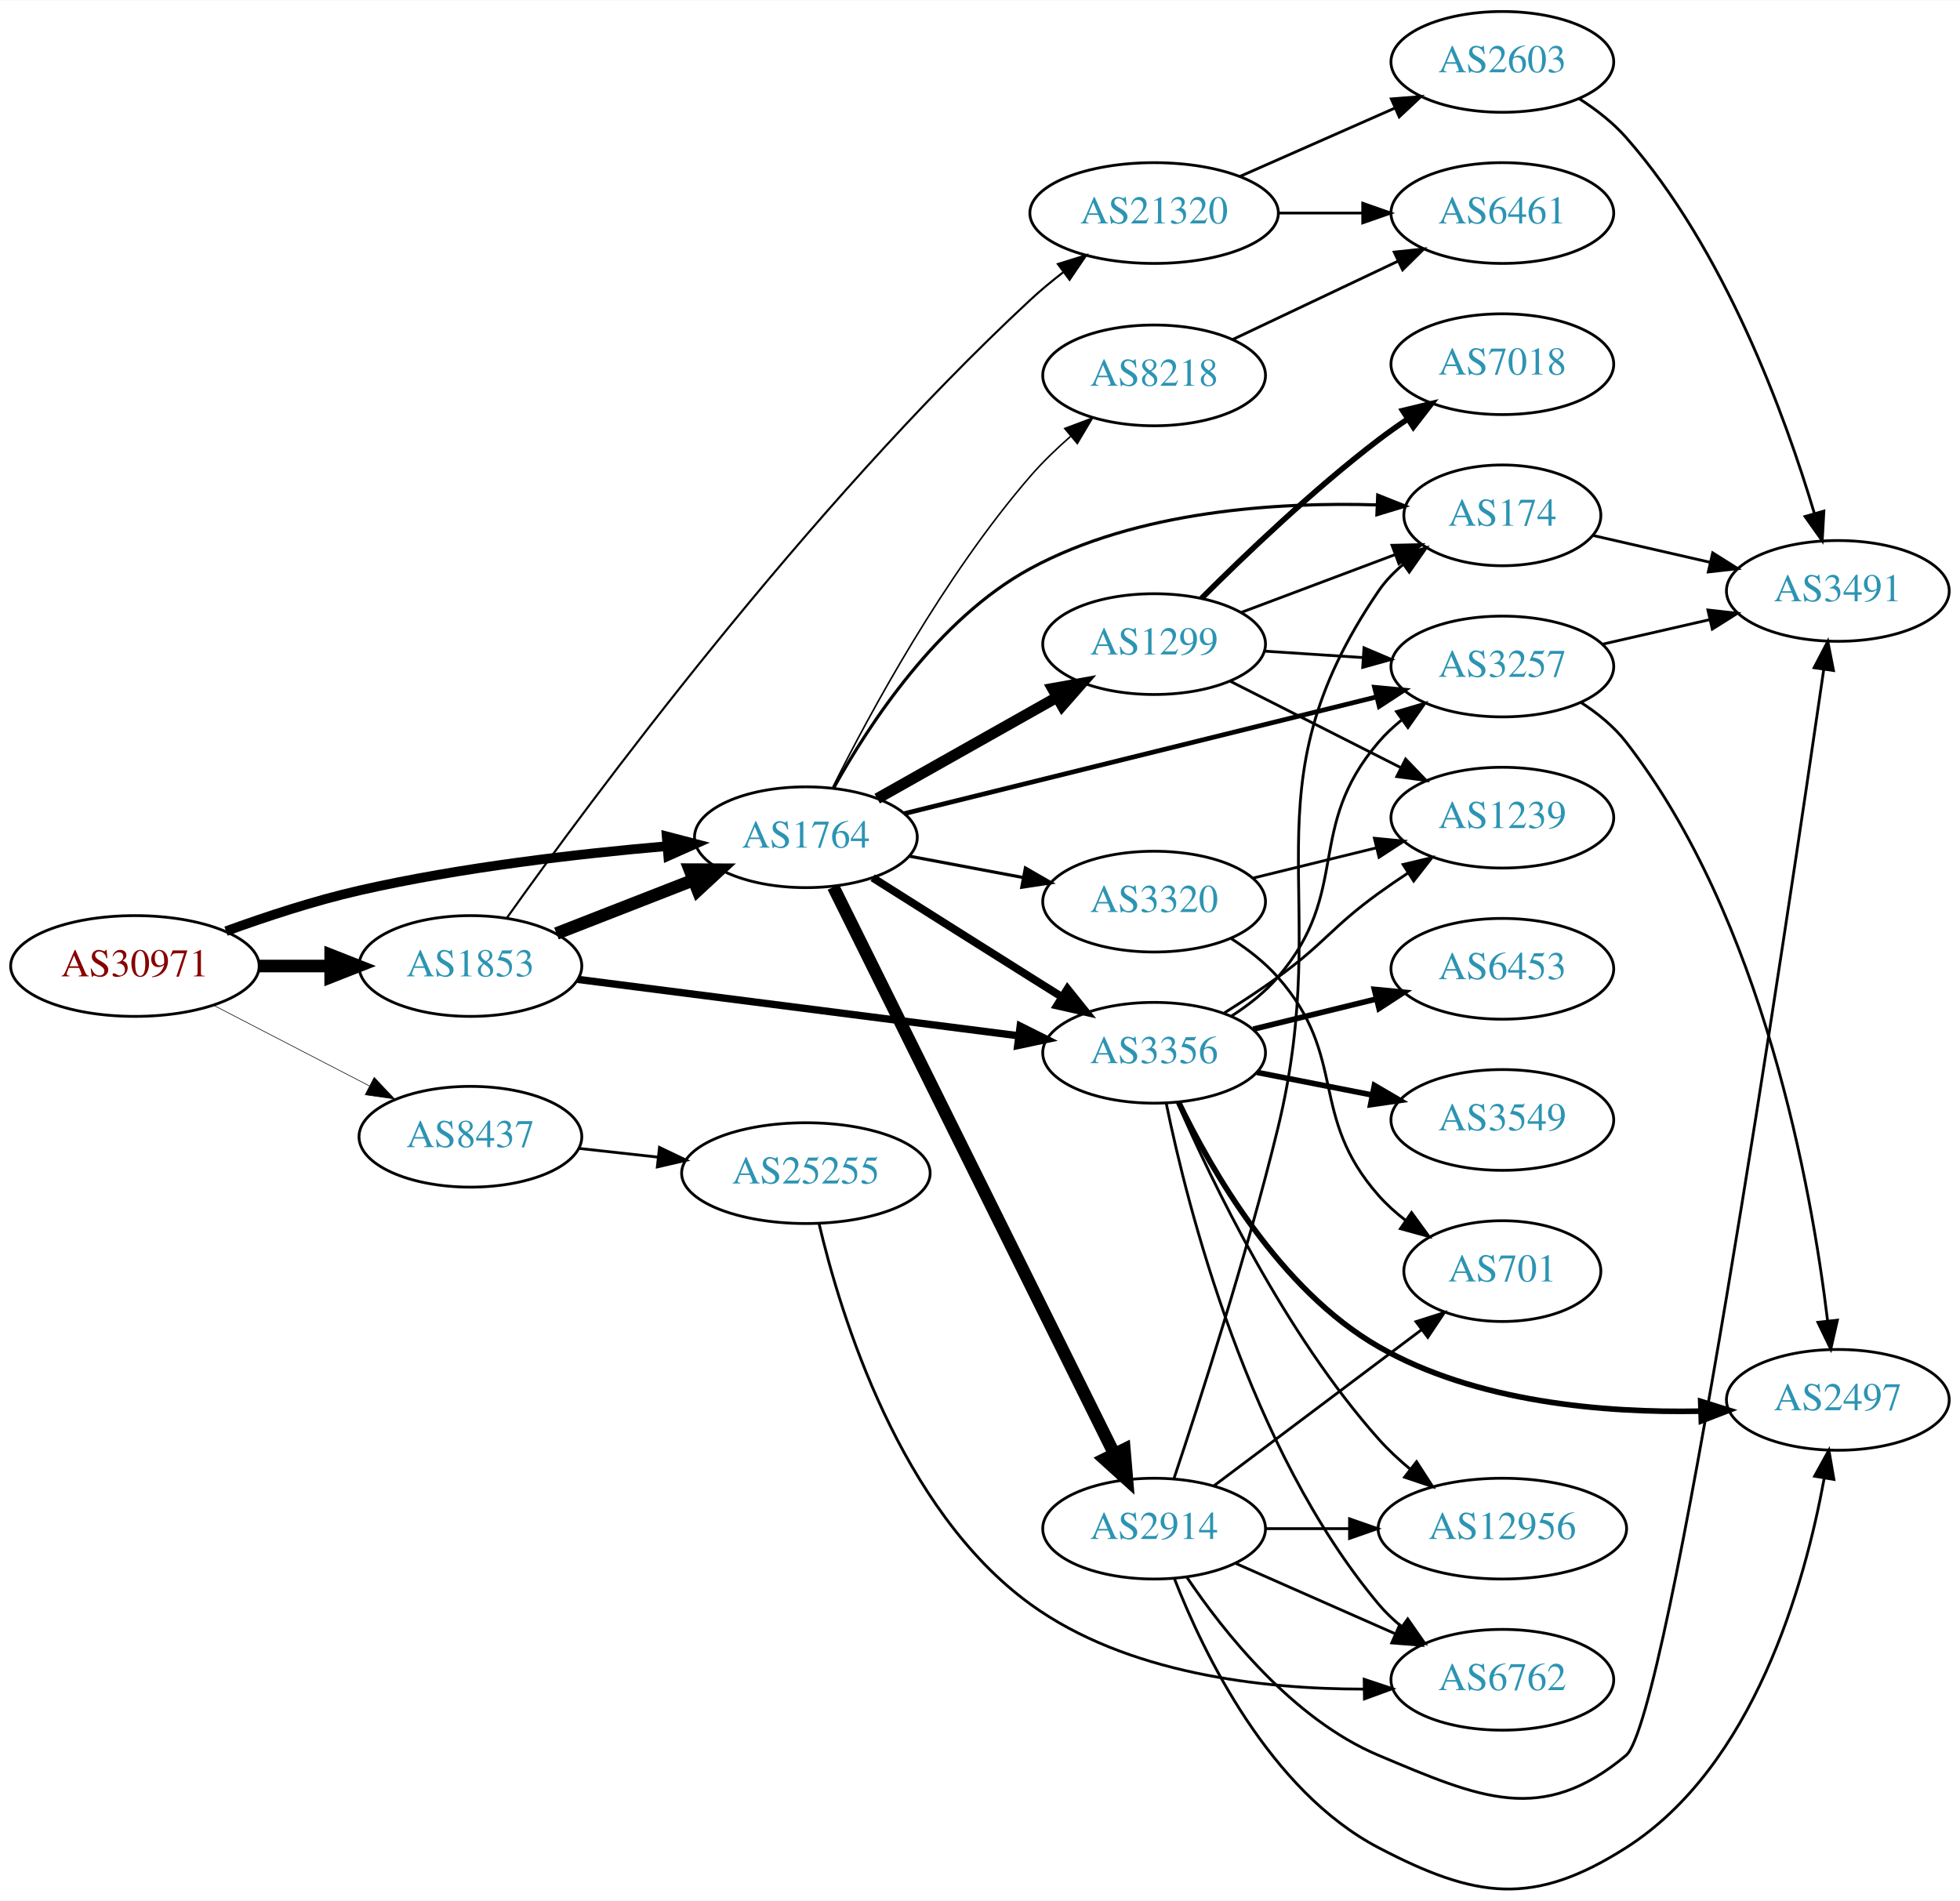
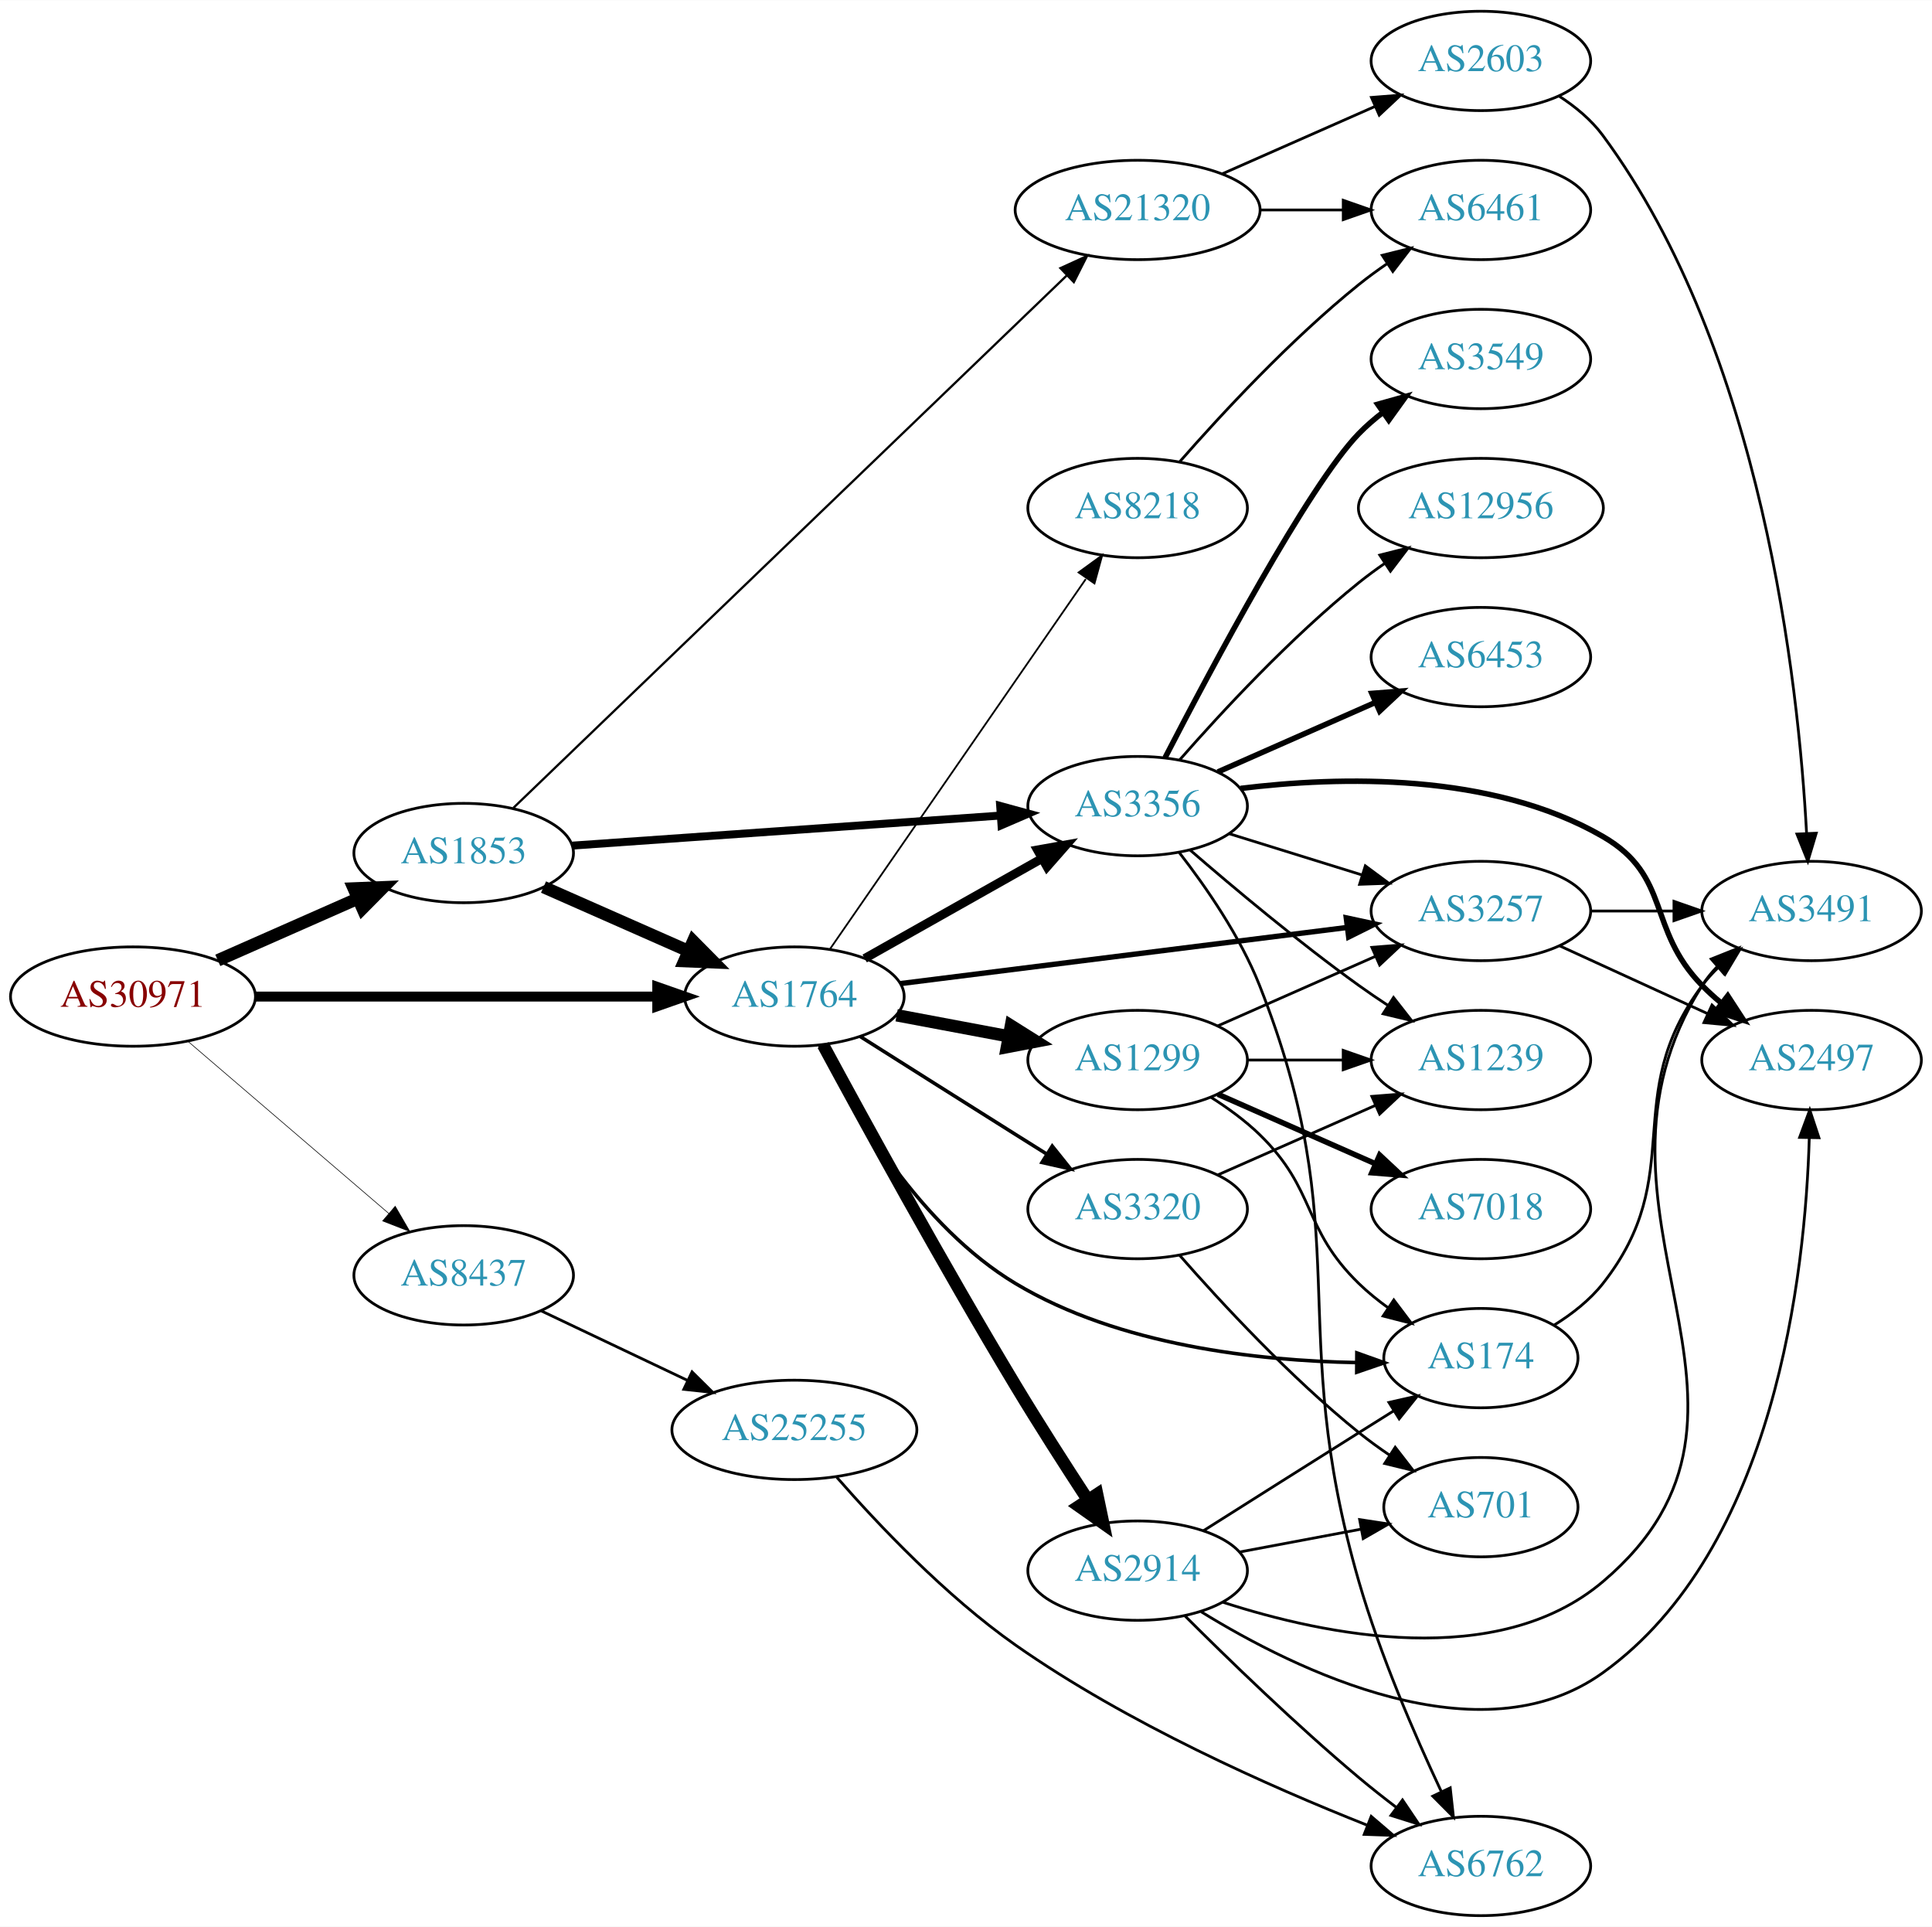
- <svg xmlns="http://www.w3.org/2000/svg" xmlns:xlink="http://www.w3.org/1999/xlink" width="700pt" height="679pt" viewBox="0.00 0.00 700.15 678.92">
-   <g id="graph0" class="graph" transform="scale(1 1) rotate(0) translate(4 674.922)">
-     <polygon fill="white" stroke="none" points="-4,4 -4,-674.922 696.155,-674.922 696.155,4 -4,4" />
+ <svg xmlns="http://www.w3.org/2000/svg" xmlns:xlink="http://www.w3.org/1999/xlink" width="700pt" height="698pt" viewBox="0.00 0.00 700.15 698.00">
+   <g id="graph0" class="graph" transform="scale(1 1) rotate(0) translate(4 694)">
+     <polygon fill="white" stroke="none" points="-4,4 -4,-694 696.155,-694 696.155,4 -4,4" />
    <g id="node1" class="node">
      <g id="a_node1">
        <a xlink:href="/asn/30971" xlink:title="AS30971 ~ Jakob-Haringer-Strasse 8 [AT]">
-           <ellipse fill="#ffffff" stroke="black" cx="44.196" cy="-329.922" rx="44.393" ry="18" />
-           <text text-anchor="middle" x="44.196" y="-326.222" font-family="Times,serif" font-size="14.00" fill="#880000">AS30971</text>
+           <ellipse fill="#ffffff" stroke="black" cx="44.196" cy="-333" rx="44.393" ry="18" />
+           <text text-anchor="middle" x="44.196" y="-329.3" font-family="Times,serif" font-size="14.00" fill="#880000">AS30971</text>
        </a>
      </g>
    </g>
    <g id="node2" class="node">
      <g id="a_node2">
        <a xlink:href="/asn/1764" xlink:title="AS1764 ~ NEXTLAYER-AS [AT]">
-           <ellipse fill="#ffffff" stroke="black" cx="283.881" cy="-375.922" rx="39.794" ry="18" />
-           <text text-anchor="middle" x="283.881" y="-372.222" font-family="Times,serif" font-size="14.00" fill="#2c94b3">AS1764</text>
+           <ellipse fill="#ffffff" stroke="black" cx="283.881" cy="-333" rx="39.794" ry="18" />
+           <text text-anchor="middle" x="283.881" y="-329.3" font-family="Times,serif" font-size="14.00" fill="#2c94b3">AS1764</text>
        </a>
      </g>
    </g>
    <g id="edge1" class="edge">
-       <path fill="none" stroke="black" stroke-width="3.429" d="M76.741,-342.372C91.081,-347.589 108.387,-353.277 124.392,-356.922 160.685,-365.188 202.523,-370.011 234.097,-372.728" />
-       <polygon fill="black" stroke="black" stroke-width="3.429" points="234.136,-376.243 244.389,-373.57 234.707,-369.266 234.136,-376.243" />
+       <path fill="none" stroke="black" stroke-width="3.6" d="M88.515,-333C129.583,-333 191.197,-333 234.004,-333" />
+       <polygon fill="black" stroke="black" stroke-width="3.6" points="234.187,-336.5 244.187,-333 234.187,-329.5 234.187,-336.5" />
    </g>
    <g id="node3" class="node">
      <g id="a_node3">
        <a xlink:href="/asn/1853" xlink:title="AS1853 ~ ACOnet Backbone [AT]">
-           <ellipse fill="#ffffff" stroke="black" cx="164.039" cy="-329.922" rx="39.794" ry="18" />
-           <text text-anchor="middle" x="164.039" y="-326.222" font-family="Times,serif" font-size="14.00" fill="#2c94b3">AS1853</text>
+           <ellipse fill="#ffffff" stroke="black" cx="164.039" cy="-385" rx="39.794" ry="18" />
+           <text text-anchor="middle" x="164.039" y="-381.3" font-family="Times,serif" font-size="14.00" fill="#2c94b3">AS1853</text>
        </a>
      </g>
    </g>
    <g id="edge2" class="edge">
-       <path fill="none" stroke="black" stroke-width="4.5" d="M88.407,-329.922C96.72,-329.922 105.482,-329.922 113.965,-329.922" />
-       <polygon fill="black" stroke="black" stroke-width="4.5" points="114.123,-333.86 124.123,-329.922 114.123,-325.985 114.123,-333.86" />
+       <path fill="none" stroke="black" stroke-width="4.5" d="M74.933,-346.122C90.322,-352.913 109.265,-361.271 125.637,-368.496" />
+       <polygon fill="black" stroke="black" stroke-width="4.5" points="124.196,-372.164 134.934,-372.598 127.375,-364.959 124.196,-372.164" />
    </g>
    <g id="node4" class="node">
      <g id="a_node4">
        <a xlink:href="/asn/8437" xlink:title="AS8437 ~ Hutchison Drei Austria GmbH [AT]">
-           <ellipse fill="#ffffff" stroke="black" cx="164.039" cy="-268.922" rx="39.794" ry="18" />
-           <text text-anchor="middle" x="164.039" y="-265.222" font-family="Times,serif" font-size="14.00" fill="#2c94b3">AS8437</text>
+           <ellipse fill="#ffffff" stroke="black" cx="164.039" cy="-232" rx="39.794" ry="18" />
+           <text text-anchor="middle" x="164.039" y="-228.3" font-family="Times,serif" font-size="14.00" fill="#2c94b3">AS8437</text>
        </a>
      </g>
    </g>
    <g id="edge3" class="edge">
-       <path fill="none" stroke="black" stroke-width="0.214" d="M72.231,-315.928C88.781,-307.361 110.133,-296.308 127.974,-287.073" />
-       <polygon fill="black" stroke="black" stroke-width="0.214" points="129.667,-290.138 136.939,-282.432 126.45,-283.921 129.667,-290.138" />
+       <path fill="none" stroke="black" stroke-width="0.225" d="M64.129,-316.773C83.831,-299.887 114.826,-273.322 136.864,-254.434" />
+       <polygon fill="black" stroke="black" stroke-width="0.225" points="139.226,-257.019 144.541,-247.854 134.67,-251.704 139.226,-257.019" />
    </g>
    <g id="node5" class="node">
      <g id="a_node5">
        <a xlink:href="/asn/2914" xlink:title="AS2914 ~ NTT America, Inc. [US]">
-           <ellipse fill="#ffffff" stroke="black" cx="408.273" cy="-128.922" rx="39.794" ry="18" />
-           <text text-anchor="middle" x="408.273" y="-125.222" font-family="Times,serif" font-size="14.00" fill="#2c94b3">AS2914</text>
+           <ellipse fill="#ffffff" stroke="black" cx="408.273" cy="-125" rx="39.794" ry="18" />
+           <text text-anchor="middle" x="408.273" y="-121.3" font-family="Times,serif" font-size="14.00" fill="#2c94b3">AS2914</text>
        </a>
      </g>
    </g>
    <g id="edge4" class="edge">
-       <path fill="none" stroke="black" stroke-width="4.5" d="M293.683,-358.159C314.898,-315.345 368.953,-206.257 394.071,-155.565" />
-       <polygon fill="black" stroke="black" stroke-width="4.5" points="397.639,-157.234 398.551,-146.525 390.583,-153.737 397.639,-157.234" />
+       <path fill="none" stroke="black" stroke-width="4.5" d="M294.298,-315.438C308.805,-288.57 337.709,-235.77 364.077,-192 372.41,-178.168 382.121,-163.026 390.222,-150.642" />
+       <polygon fill="black" stroke="black" stroke-width="4.5" points="393.588,-152.689 395.793,-142.17 387.009,-148.362 393.588,-152.689" />
    </g>
    <g id="node6" class="node">
      <g id="a_node6">
-         <a xlink:href="/asn/3356" xlink:title="AS3356 ~ Level 3 Parent, LLC [US]">
-           <ellipse fill="#ffffff" stroke="black" cx="408.273" cy="-298.922" rx="39.794" ry="18" />
-           <text text-anchor="middle" x="408.273" y="-295.222" font-family="Times,serif" font-size="14.00" fill="#2c94b3">AS3356</text>
+         <a xlink:href="/asn/174" xlink:title="AS174 ~ Cogent Communications [US]">
+           <ellipse fill="#ffffff" stroke="black" cx="532.666" cy="-202" rx="35.194" ry="18" />
+           <text text-anchor="middle" x="532.666" y="-198.3" font-family="Times,serif" font-size="14.00" fill="#2c94b3">AS174</text>
        </a>
      </g>
    </g>
    <g id="edge5" class="edge">
-       <path fill="none" stroke="black" stroke-width="2.812" d="M307.737,-361.454C323.547,-351.456 345.076,-337.859 364.077,-325.922 367.7,-323.647 371.496,-321.267 375.27,-318.904" />
-       <polygon fill="black" stroke="black" stroke-width="2.812" points="377.325,-321.747 383.947,-313.476 373.613,-315.812 377.325,-321.747" />
+       <path fill="none" stroke="black" stroke-width="1.286" d="M293.008,-315.3C304.952,-291.46 329.621,-249.648 364.077,-229 401.58,-206.527 451.898,-201.033 487.584,-200.387" />
+       <polygon fill="black" stroke="black" stroke-width="1.286" points="487.719,-203.886 497.697,-200.325 487.676,-196.886 487.719,-203.886" />
    </g>
    <g id="node7" class="node">
      <g id="a_node7">
-         <a xlink:href="/asn/174" xlink:title="AS174 ~ Cogent Communications [US]">
-           <ellipse fill="#ffffff" stroke="black" cx="532.666" cy="-490.922" rx="35.194" ry="18" />
-           <text text-anchor="middle" x="532.666" y="-487.222" font-family="Times,serif" font-size="14.00" fill="#2c94b3">AS174</text>
+         <a xlink:href="/asn/1299" xlink:title="AS1299 ~ Telia Carrier [EU]">
+           <ellipse fill="#ffffff" stroke="black" cx="408.273" cy="-310" rx="39.794" ry="18" />
+           <text text-anchor="middle" x="408.273" y="-306.3" font-family="Times,serif" font-size="14.00" fill="#2c94b3">AS1299</text>
        </a>
      </g>
    </g>
    <g id="edge6" class="edge">
-       <path fill="none" stroke="black" stroke-width="1.125" d="M293.88,-393.644C306.32,-416.091 331.03,-453.999 364.077,-471.922 402.263,-492.633 452.473,-495.72 487.946,-494.655" />
-       <polygon fill="black" stroke="black" stroke-width="1.125" points="488.151,-498.149 497.995,-494.231 487.856,-491.155 488.151,-498.149" />
+       <path fill="none" stroke="black" stroke-width="4.5" d="M320.941,-326.224C333.64,-323.837 348.087,-321.122 361.481,-318.605" />
+       <polygon fill="black" stroke="black" stroke-width="4.5" points="362.371,-322.445 371.471,-316.728 360.916,-314.705 362.371,-322.445" />
    </g>
    <g id="node8" class="node">
      <g id="a_node8">
-         <a xlink:href="/asn/3257" xlink:title="AS3257 ~ GTT [DE]">
-           <ellipse fill="#ffffff" stroke="black" cx="532.666" cy="-436.922" rx="39.794" ry="18" />
-           <text text-anchor="middle" x="532.666" y="-433.222" font-family="Times,serif" font-size="14.00" fill="#2c94b3">AS3257</text>
+         <a xlink:href="/asn/3356" xlink:title="AS3356 ~ Level 3 Parent, LLC [US]">
+           <ellipse fill="#ffffff" stroke="black" cx="408.273" cy="-402" rx="39.794" ry="18" />
+           <text text-anchor="middle" x="408.273" y="-398.3" font-family="Times,serif" font-size="14.00" fill="#2c94b3">AS3356</text>
        </a>
      </g>
    </g>
    <g id="edge7" class="edge">
-       <path fill="none" stroke="black" stroke-width="1.688" d="M318.936,-384.34C362.883,-395.203 439.415,-414.12 487.709,-426.057" />
-       <polygon fill="black" stroke="black" stroke-width="1.688" points="487.016,-429.491 497.564,-428.493 488.696,-422.696 487.016,-429.491" />
+       <path fill="none" stroke="black" stroke-width="3.214" d="M309.355,-346.797C327.745,-357.165 353.157,-371.491 373.484,-382.951" />
+       <polygon fill="black" stroke="black" stroke-width="3.214" points="371.993,-386.128 382.423,-387.99 375.43,-380.03 371.993,-386.128" />
    </g>
    <g id="node9" class="node">
      <g id="a_node9">
-         <a xlink:href="/asn/1299" xlink:title="AS1299 ~ Telia Carrier [EU]">
-           <ellipse fill="#ffffff" stroke="black" cx="408.273" cy="-444.922" rx="39.794" ry="18" />
-           <text text-anchor="middle" x="408.273" y="-441.222" font-family="Times,serif" font-size="14.00" fill="#2c94b3">AS1299</text>
+         <a xlink:href="/asn/3257" xlink:title="AS3257 ~ GTT [DE]">
+           <ellipse fill="#ffffff" stroke="black" cx="532.666" cy="-364" rx="39.794" ry="18" />
+           <text text-anchor="middle" x="532.666" y="-360.3" font-family="Times,serif" font-size="14.00" fill="#2c94b3">AS3257</text>
        </a>
      </g>
    </g>
    <g id="edge8" class="edge">
-       <path fill="none" stroke="black" stroke-width="3.938" d="M309.355,-389.72C327.745,-400.087 353.157,-414.414 373.484,-425.873" />
-       <polygon fill="black" stroke="black" stroke-width="3.938" points="371.993,-429.05 382.423,-430.912 375.43,-422.952 371.993,-429.05" />
+       <path fill="none" stroke="black" stroke-width="1.929" d="M322.362,-337.708C365.702,-343.152 437.111,-352.122 484.269,-358.046" />
+       <polygon fill="black" stroke="black" stroke-width="1.929" points="483.878,-361.525 494.237,-359.298 484.751,-354.579 483.878,-361.525" />
    </g>
    <g id="node10" class="node">
      <g id="a_node10">
        <a xlink:href="/asn/3320" xlink:title="AS3320 ~ DTAG [DE]">
-           <ellipse fill="#ffffff" stroke="black" cx="408.273" cy="-352.922" rx="39.794" ry="18" />
-           <text text-anchor="middle" x="408.273" y="-349.222" font-family="Times,serif" font-size="14.00" fill="#2c94b3">AS3320</text>
+           <ellipse fill="#ffffff" stroke="black" cx="408.273" cy="-256" rx="39.794" ry="18" />
+           <text text-anchor="middle" x="408.273" y="-252.3" font-family="Times,serif" font-size="14.00" fill="#2c94b3">AS3320</text>
        </a>
      </g>
    </g>
    <g id="edge9" class="edge">
-       <path fill="none" stroke="black" stroke-width="1.125" d="M320.941,-369.146C333.64,-366.76 348.087,-364.045 361.481,-361.528" />
-       <polygon fill="black" stroke="black" stroke-width="1.125" points="362.29,-364.937 371.471,-359.65 360.997,-358.057 362.29,-364.937" />
+       <path fill="none" stroke="black" stroke-width="1.286" d="M307.737,-318.532C323.547,-308.533 345.076,-294.936 364.077,-283 367.7,-280.724 371.496,-278.344 375.27,-275.981" />
+       <polygon fill="black" stroke="black" stroke-width="1.286" points="377.325,-278.824 383.947,-270.554 373.613,-272.89 377.325,-278.824" />
    </g>
    <g id="node11" class="node">
      <g id="a_node11">
        <a xlink:href="/asn/8218" xlink:title="AS8218 ~ legacy Neotelecoms [FR]">
-           <ellipse fill="#ffffff" stroke="black" cx="408.273" cy="-540.922" rx="39.794" ry="18" />
-           <text text-anchor="middle" x="408.273" y="-537.222" font-family="Times,serif" font-size="14.00" fill="#2c94b3">AS8218</text>
+           <ellipse fill="#ffffff" stroke="black" cx="408.273" cy="-510" rx="39.794" ry="18" />
+           <text text-anchor="middle" x="408.273" y="-506.3" font-family="Times,serif" font-size="14.00" fill="#2c94b3">AS8218</text>
        </a>
      </g>
    </g>
    <g id="edge10" class="edge">
-       <path fill="none" stroke="black" stroke-width="0.562" d="M293.493,-393.822C306.546,-419.908 333.125,-469.151 364.077,-504.922 368.353,-509.864 373.346,-514.682 378.389,-519.105" />
-       <polygon fill="black" stroke="black" stroke-width="0.562" points="376.343,-521.956 386.259,-525.688 380.834,-516.587 376.343,-521.956" />
+       <path fill="none" stroke="black" stroke-width="0.643" d="M296.84,-350.294C318.465,-381.569 364.174,-447.671 389.48,-484.267" />
+       <polygon fill="black" stroke="black" stroke-width="0.643" points="386.88,-486.662 395.447,-492.897 392.638,-482.681 386.88,-486.662" />
    </g>
    <g id="edge28" class="edge">
-       <path fill="none" stroke="black" stroke-width="4.5" d="M194.775,-341.53C209.569,-347.305 227.646,-354.361 243.568,-360.576" />
-       <polygon fill="black" stroke="black" stroke-width="4.5" points="242.407,-364.35 253.154,-364.318 245.27,-357.014 242.407,-364.35" />
+       <path fill="none" stroke="black" stroke-width="4.5" d="M192.966,-372.677C208.555,-365.798 228.191,-357.133 245.133,-349.657" />
+       <polygon fill="black" stroke="black" stroke-width="4.5" points="247.187,-353.055 254.746,-345.415 244.008,-345.85 247.187,-353.055" />
    </g>
    <g id="edge29" class="edge">
-       <path fill="none" stroke="black" stroke-width="2.625" d="M202.357,-325.146C244.677,-319.731 313.769,-310.889 359.869,-304.989" />
-       <polygon fill="black" stroke="black" stroke-width="2.625" points="360.438,-308.445 369.913,-303.704 359.549,-301.501 360.438,-308.445" />
+       <path fill="none" stroke="black" stroke-width="2.864" d="M203.421,-387.694C245.378,-390.638 312.707,-395.363 358.406,-398.571" />
+       <polygon fill="black" stroke="black" stroke-width="2.864" points="358.449,-402.082 368.67,-399.291 358.939,-395.099 358.449,-402.082" />
    </g>
    <g id="node22" class="node">
      <g id="a_node22">
        <a xlink:href="/asn/21320" xlink:title="AS21320 ~ GEANT Vereniging [EU]">
-           <ellipse fill="#ffffff" stroke="black" cx="408.273" cy="-598.922" rx="44.393" ry="18" />
-           <text text-anchor="middle" x="408.273" y="-595.222" font-family="Times,serif" font-size="14.00" fill="#2c94b3">AS21320</text>
+           <ellipse fill="#ffffff" stroke="black" cx="408.273" cy="-618" rx="44.393" ry="18" />
+           <text text-anchor="middle" x="408.273" y="-614.3" font-family="Times,serif" font-size="14.00" fill="#2c94b3">AS21320</text>
        </a>
      </g>
    </g>
    <g id="edge30" class="edge">
-       <path fill="none" stroke="black" stroke-width="0.75" d="M177.012,-347.036C206.13,-387.982 284.149,-493.701 364.077,-567.922 367.692,-571.279 371.68,-574.585 375.727,-577.715" />
-       <polygon fill="black" stroke="black" stroke-width="0.75" points="373.899,-580.717 384.019,-583.854 378.064,-575.09 373.899,-580.717" />
+       <path fill="none" stroke="black" stroke-width="0.818" d="M182.072,-401.384C224.188,-441.894 333.354,-546.899 382.57,-594.238" />
+       <polygon fill="black" stroke="black" stroke-width="0.818" points="380.301,-596.912 389.934,-601.322 385.154,-591.867 380.301,-596.912" />
    </g>
    <g id="node24" class="node">
      <g id="a_node24">
        <a xlink:href="/asn/25255" xlink:title="AS25255 ~ ==&gt; TELE2 AUSTRIA &lt;== [AT]">
-           <ellipse fill="#ffffff" stroke="black" cx="283.881" cy="-255.922" rx="44.393" ry="18" />
-           <text text-anchor="middle" x="283.881" y="-252.222" font-family="Times,serif" font-size="14.00" fill="#2c94b3">AS25255</text>
-         </a>
-       </g>
-     </g>
-     <g id="edge40" class="edge">
-       <path fill="none" stroke="black" d="M202.649,-264.773C211.652,-263.78 221.422,-262.702 230.945,-261.652" />
-       <polygon fill="black" stroke="black" points="231.578,-265.103 241.133,-260.528 230.81,-258.145 231.578,-265.103" />
-     </g>
-     <g id="edge34" class="edge">
-       <path fill="none" stroke="black" d="M415.358,-146.81C424.355,-173.717 441.341,-226.319 452.469,-271.922 473.052,-356.268 439.536,-392.205 488.469,-463.922 490.881,-467.456 493.923,-470.619 497.272,-473.424" />
-       <polygon fill="black" stroke="black" points="495.326,-476.336 505.49,-479.328 499.41,-470.651 495.326,-476.336" />
+           <ellipse fill="#ffffff" stroke="black" cx="283.881" cy="-176" rx="44.393" ry="18" />
+           <text text-anchor="middle" x="283.881" y="-172.3" font-family="Times,serif" font-size="14.00" fill="#2c94b3">AS25255</text>
+         </a>
+       </g>
+     </g>
+     <g id="edge39" class="edge">
+       <path fill="none" stroke="black" d="M192.074,-219.152C207.784,-211.687 227.821,-202.165 245.074,-193.966" />
+       <polygon fill="black" stroke="black" points="246.798,-197.022 254.328,-189.569 243.793,-190.7 246.798,-197.022" />
+     </g>
+     <g id="edge32" class="edge">
+       <path fill="none" stroke="black" d="M432.129,-139.468C447.939,-149.467 469.468,-163.064 488.469,-175 492.56,-177.57 496.872,-180.272 501.124,-182.934" />
+       <polygon fill="black" stroke="black" points="499.344,-185.949 509.679,-188.284 503.056,-180.014 499.344,-185.949" />
+     </g>
+     <g id="node12" class="node">
+       <g id="a_node12">
+         <a xlink:href="/asn/3491" xlink:title="AS3491 ~ PCCW Global, Inc. [US]">
+           <ellipse fill="#ffffff" stroke="black" cx="652.508" cy="-364" rx="39.794" ry="18" />
+           <text text-anchor="middle" x="652.508" y="-360.3" font-family="Times,serif" font-size="14.00" fill="#2c94b3">AS3491</text>
+         </a>
+       </g>
+     </g>
+     <g id="edge31" class="edge">
+       <path fill="none" stroke="black" d="M439.226,-113.54C476.144,-101.572 538.666,-88.644 576.862,-121 651.122,-183.908 560.912,-254.7 612.862,-337 614.418,-339.466 616.29,-341.768 618.359,-343.905" />
+       <polygon fill="black" stroke="black" points="616.138,-346.611 625.982,-350.528 620.728,-341.327 616.138,-346.611" />
    </g>
    <g id="node13" class="node">
      <g id="a_node13">
        <a xlink:href="/asn/2497" xlink:title="AS2497 ~ Internet Initiative Japan Inc. [JP]">
-           <ellipse fill="#ffffff" stroke="black" cx="652.508" cy="-174.922" rx="39.794" ry="18" />
-           <text text-anchor="middle" x="652.508" y="-171.222" font-family="Times,serif" font-size="14.00" fill="#2c94b3">AS2497</text>
-         </a>
-       </g>
-     </g>
-     <g id="edge36" class="edge">
-       <path fill="none" stroke="black" d="M415.557,-110.947C425.971,-84.291 449.603,-35.246 488.469,-14.922 523.282,3.282 543.727,6.183 576.862,-14.922 622.511,-43.998 640.7,-109.081 647.593,-146.669" />
-       <polygon fill="black" stroke="black" points="644.209,-147.654 649.319,-156.935 651.112,-146.493 644.209,-147.654" />
-     </g>
-     <g id="node16" class="node">
-       <g id="a_node16">
-         <a xlink:href="/asn/12956" xlink:title="AS12956 ~ TELXIUS [ES]">
-           <ellipse fill="#ffffff" stroke="black" cx="532.666" cy="-128.922" rx="44.393" ry="18" />
-           <text text-anchor="middle" x="532.666" y="-125.222" font-family="Times,serif" font-size="14.00" fill="#2c94b3">AS12956</text>
+           <ellipse fill="#ffffff" stroke="black" cx="652.508" cy="-310" rx="39.794" ry="18" />
+           <text text-anchor="middle" x="652.508" y="-306.3" font-family="Times,serif" font-size="14.00" fill="#2c94b3">AS2497</text>
+         </a>
+       </g>
+     </g>
+     <g id="edge34" class="edge">
+       <path fill="none" stroke="black" d="M431.301,-110.1C465.609,-88.936 532.465,-56.089 576.862,-88 639.329,-132.9 650.235,-232.683 651.673,-281.707" />
+       <polygon fill="black" stroke="black" points="648.177,-281.977 651.855,-291.913 655.176,-281.852 648.177,-281.977" />
+     </g>
+     <g id="node14" class="node">
+       <g id="a_node14">
+         <a xlink:href="/asn/701" xlink:title="AS701 ~ UUNET [US]">
+           <ellipse fill="#ffffff" stroke="black" cx="532.666" cy="-148" rx="35.194" ry="18" />
+           <text text-anchor="middle" x="532.666" y="-144.3" font-family="Times,serif" font-size="14.00" fill="#2c94b3">AS701</text>
        </a>
      </g>
    </g>
    <g id="edge35" class="edge">
-       <path fill="none" stroke="black" d="M447.999,-128.922C457.459,-128.922 467.751,-128.922 477.777,-128.922" />
-       <polygon fill="black" stroke="black" points="478.084,-132.422 488.084,-128.922 478.084,-125.422 478.084,-132.422" />
-     </g>
-     <g id="node17" class="node">
-       <g id="a_node17">
-         <a xlink:href="/asn/6762" xlink:title="AS6762 ~ TELECOM ITALIA SPARKLE S.p.A. [IT]">
-           <ellipse fill="#ffffff" stroke="black" cx="532.666" cy="-74.922" rx="39.794" ry="18" />
-           <text text-anchor="middle" x="532.666" y="-71.222" font-family="Times,serif" font-size="14.00" fill="#2c94b3">AS6762</text>
-         </a>
-       </g>
-     </g>
-     <g id="edge32" class="edge">
-       <path fill="none" stroke="black" d="M437.353,-116.534C454.3,-109.056 476.098,-99.439 494.467,-91.334" />
-       <polygon fill="black" stroke="black" points="495.981,-94.492 503.717,-87.253 493.155,-88.088 495.981,-94.492" />
+       <path fill="none" stroke="black" d="M445.333,-131.776C459.064,-134.357 474.839,-137.321 489.117,-140.004" />
+       <polygon fill="black" stroke="black" points="488.724,-143.492 499.198,-141.899 490.016,-136.612 488.724,-143.492" />
    </g>
    <g id="node18" class="node">
      <g id="a_node18">
-         <a xlink:href="/asn/3491" xlink:title="AS3491 ~ PCCW Global, Inc. [US]">
-           <ellipse fill="#ffffff" stroke="black" cx="652.508" cy="-463.922" rx="39.794" ry="18" />
-           <text text-anchor="middle" x="652.508" y="-460.222" font-family="Times,serif" font-size="14.00" fill="#2c94b3">AS3491</text>
+         <a xlink:href="/asn/6762" xlink:title="AS6762 ~ TELECOM ITALIA SPARKLE S.p.A. [IT]">
+           <ellipse fill="#ffffff" stroke="black" cx="532.666" cy="-18" rx="39.794" ry="18" />
+           <text text-anchor="middle" x="532.666" y="-14.3" font-family="Times,serif" font-size="14.00" fill="#2c94b3">AS6762</text>
        </a>
      </g>
    </g>
    <g id="edge33" class="edge">
-       <path fill="none" stroke="black" d="M419.882,-111.683C433.133,-91.985 457.834,-60.814 488.469,-47.922 524.679,-32.684 546.729,-22.715 576.862,-47.922 591.969,-60.56 634.258,-344.726 647.495,-435.981" />
-       <polygon fill="black" stroke="black" points="644.031,-436.488 648.927,-445.885 650.959,-435.487 644.031,-436.488" />
-     </g>
-     <g id="node19" class="node">
-       <g id="a_node19">
-         <a xlink:href="/asn/701" xlink:title="AS701 ~ UUNET [US]">
-           <ellipse fill="#ffffff" stroke="black" cx="532.666" cy="-220.922" rx="35.194" ry="18" />
-           <text text-anchor="middle" x="532.666" y="-217.222" font-family="Times,serif" font-size="14.00" fill="#2c94b3">AS701</text>
-         </a>
-       </g>
-     </g>
-     <g id="edge31" class="edge">
-       <path fill="none" stroke="black" d="M429.759,-144.321C450.034,-159.561 481.22,-183.003 503.753,-199.941" />
-       <polygon fill="black" stroke="black" points="501.828,-202.873 511.925,-206.083 506.034,-197.277 501.828,-202.873" />
-     </g>
-     <g id="edge15" class="edge">
-       <path fill="none" stroke="black" d="M435.923,-312.042C441.921,-315.899 447.866,-320.55 452.469,-325.922 478.9,-356.764 462.039,-379.081 488.469,-409.922 490.915,-412.776 493.739,-415.427 496.749,-417.863" />
-       <polygon fill="black" stroke="black" points="494.853,-420.81 505.016,-423.802 498.937,-415.125 494.853,-420.81" />
-     </g>
-     <g id="node12" class="node">
-       <g id="a_node12">
-         <a xlink:href="/asn/3549" xlink:title="AS3549 ~ Level 3 Parent, LLC [US]">
-           <ellipse fill="#ffffff" stroke="black" cx="532.666" cy="-274.922" rx="39.794" ry="18" />
-           <text text-anchor="middle" x="532.666" y="-271.222" font-family="Times,serif" font-size="14.00" fill="#2c94b3">AS3549</text>
-         </a>
-       </g>
+       <path fill="none" stroke="black" d="M425.425,-108.597C441.064,-92.985 465.69,-69.105 488.469,-50 492.76,-46.402 497.412,-42.732 502.021,-39.222" />
+       <polygon fill="black" stroke="black" points="504.264,-41.916 510.182,-33.128 500.075,-36.307 504.264,-41.916" />
    </g>
    <g id="edge11" class="edge">
-       <path fill="none" stroke="black" stroke-width="2" d="M445.003,-291.916C457.823,-289.402 472.457,-286.533 486.004,-283.876" />
-       <polygon fill="black" stroke="black" stroke-width="2" points="486.963,-287.255 496.103,-281.896 485.616,-280.386 486.963,-287.255" />
-     </g>
-     <g id="edge12" class="edge">
-       <path fill="none" stroke="black" stroke-width="2" d="M417.028,-281.247C428.692,-256.998 453.205,-214.127 488.469,-193.922 523.314,-173.958 569.201,-170.216 603.414,-170.886" />
-       <polygon fill="black" stroke="black" stroke-width="2" points="603.523,-174.391 613.632,-171.222 603.753,-167.395 603.523,-174.391" />
-     </g>
-     <g id="node14" class="node">
-       <g id="a_node14">
-         <a xlink:href="/asn/1239" xlink:title="AS1239 ~ Sprint [US]">
-           <ellipse fill="#ffffff" stroke="black" cx="532.666" cy="-382.922" rx="39.794" ry="18" />
-           <text text-anchor="middle" x="532.666" y="-379.222" font-family="Times,serif" font-size="14.00" fill="#2c94b3">AS1239</text>
-         </a>
-       </g>
-     </g>
-     <g id="edge13" class="edge">
-       <path fill="none" stroke="black" d="M433.421,-313.209C439.733,-317.161 446.452,-321.566 452.469,-325.922 469.339,-338.137 471.6,-343.708 488.469,-355.922 491.854,-358.373 495.461,-360.839 499.092,-363.231" />
-       <polygon fill="black" stroke="black" points="497.211,-366.182 507.518,-368.636 500.991,-360.29 497.211,-366.182" />
+       <path fill="none" stroke="black" d="M559.288,-214C565.738,-218.016 572.157,-223.024 576.862,-229 608.16,-268.754 582.59,-296.458 612.862,-337 614.606,-339.336 616.613,-341.545 618.777,-343.617" />
+       <polygon fill="black" stroke="black" points="616.655,-346.405 626.577,-350.118 621.136,-341.027 616.655,-346.405" />
+     </g>
+     <g id="edge25" class="edge">
+       <path fill="none" stroke="black" d="M434.802,-296.538C440.965,-292.638 447.267,-288.052 452.469,-283 473.163,-262.906 467.776,-249.094 488.469,-229 491.697,-225.866 495.348,-222.911 499.126,-220.188" />
+       <polygon fill="black" stroke="black" points="501.105,-223.075 507.486,-214.617 497.224,-217.25 501.105,-223.075" />
+     </g>
+     <g id="edge27" class="edge">
+       <path fill="none" stroke="black" d="M437.353,-322.389C454.3,-329.866 476.098,-339.483 494.467,-347.588" />
+       <polygon fill="black" stroke="black" points="493.155,-350.834 503.717,-351.669 495.981,-344.43 493.155,-350.834" />
    </g>
    <g id="node15" class="node">
      <g id="a_node15">
-         <a xlink:href="/asn/6453" xlink:title="AS6453 ~ TATA COMMUNICATIONS (AMERICA) INC [US]">
-           <ellipse fill="#ffffff" stroke="black" cx="532.666" cy="-328.922" rx="39.794" ry="18" />
-           <text text-anchor="middle" x="532.666" y="-325.222" font-family="Times,serif" font-size="14.00" fill="#2c94b3">AS6453</text>
-         </a>
-       </g>
-     </g>
-     <g id="edge14" class="edge">
-       <path fill="none" stroke="black" stroke-width="2" d="M443.692,-307.359C457.365,-310.71 473.258,-314.606 487.745,-318.157" />
-       <polygon fill="black" stroke="black" stroke-width="2" points="486.959,-321.568 497.505,-320.549 488.626,-314.769 486.959,-321.568" />
-     </g>
-     <g id="edge16" class="edge">
-       <path fill="none" stroke="black" d="M416.723,-280.871C428.837,-252.979 454.868,-198.689 488.469,-160.922 491.872,-157.098 495.799,-153.444 499.87,-150.062" />
-       <polygon fill="black" stroke="black" points="502.024,-152.82 507.775,-143.922 497.73,-147.292 502.024,-152.82" />
-     </g>
-     <g id="edge17" class="edge">
-       <path fill="none" stroke="black" d="M412.582,-280.943C420.19,-243.803 441.962,-157.453 488.469,-101.922 490.883,-99.041 493.685,-96.372 496.681,-93.924" />
-       <polygon fill="black" stroke="black" points="498.871,-96.66 504.929,-87.969 494.773,-90.985 498.871,-96.66" />
-     </g>
-     <g id="edge18" class="edge">
-       <path fill="none" stroke="black" d="M564.936,-483.758C577.775,-480.816 592.88,-477.355 606.847,-474.155" />
-       <polygon fill="black" stroke="black" points="607.802,-477.527 616.768,-471.882 606.239,-470.704 607.802,-477.527" />
-     </g>
-     <g id="edge20" class="edge">
-       <path fill="none" stroke="black" d="M560.693,-424.111C566.68,-420.245 572.525,-415.512 576.862,-409.922 625.917,-346.697 643.133,-250.5 648.852,-203.198" />
-       <polygon fill="black" stroke="black" points="652.351,-203.402 649.988,-193.074 645.395,-202.621 652.351,-203.402" />
-     </g>
-     <g id="edge19" class="edge">
-       <path fill="none" stroke="black" d="M568.385,-444.877C580.385,-447.627 594.006,-450.747 606.698,-453.655" />
-       <polygon fill="black" stroke="black" points="606.101,-457.109 616.63,-455.931 607.664,-450.286 606.101,-457.109" />
-     </g>
-     <g id="edge27" class="edge">
-       <path fill="none" stroke="black" d="M439.528,-456.293C456.132,-462.534 476.861,-470.324 494.45,-476.935" />
-       <polygon fill="black" stroke="black" points="493.26,-480.227 503.852,-480.469 495.723,-473.674 493.26,-480.227" />
-     </g>
-     <g id="edge25" class="edge">
-       <path fill="none" stroke="black" d="M447.663,-442.413C458.833,-441.683 471.185,-440.875 482.903,-440.11" />
-       <polygon fill="black" stroke="black" points="483.241,-443.595 492.991,-439.45 482.784,-436.61 483.241,-443.595" />
+         <a xlink:href="/asn/1239" xlink:title="AS1239 ~ Sprint [US]">
+           <ellipse fill="#ffffff" stroke="black" cx="532.666" cy="-310" rx="39.794" ry="18" />
+           <text text-anchor="middle" x="532.666" y="-306.3" font-family="Times,serif" font-size="14.00" fill="#2c94b3">AS1239</text>
+         </a>
+       </g>
    </g>
    <g id="edge26" class="edge">
-       <path fill="none" stroke="black" d="M435.53,-431.622C453.276,-422.632 476.918,-410.656 496.316,-400.829" />
-       <polygon fill="black" stroke="black" points="498.114,-403.842 505.453,-396.201 494.95,-397.598 498.114,-403.842" />
+       <path fill="none" stroke="black" d="M447.999,-310C458.937,-310 470.988,-310 482.454,-310" />
+       <polygon fill="black" stroke="black" points="482.772,-313.5 492.772,-310 482.772,-306.5 482.772,-313.5" />
    </g>
    <g id="node21" class="node">
      <g id="a_node21">
        <a xlink:href="/asn/7018" xlink:title="AS7018 ~ AT&amp;T Services, Inc. [US]">
-           <ellipse fill="#ffffff" stroke="black" cx="532.666" cy="-544.922" rx="39.794" ry="18" />
-           <text text-anchor="middle" x="532.666" y="-541.222" font-family="Times,serif" font-size="14.00" fill="#2c94b3">AS7018</text>
+           <ellipse fill="#ffffff" stroke="black" cx="532.666" cy="-256" rx="39.794" ry="18" />
+           <text text-anchor="middle" x="532.666" y="-252.3" font-family="Times,serif" font-size="14.00" fill="#2c94b3">AS7018</text>
        </a>
      </g>
    </g>
    <g id="edge24" class="edge">
-       <path fill="none" stroke="black" stroke-width="2" d="M425.172,-461.241C440.629,-476.694 465.128,-500.116 488.469,-517.922 491.792,-520.457 495.359,-522.975 498.968,-525.398" />
-       <polygon fill="black" stroke="black" stroke-width="2" points="497.072,-528.34 507.368,-530.837 500.877,-522.464 497.072,-528.34" />
+       <path fill="none" stroke="black" stroke-width="2" d="M437.353,-297.611C454.3,-290.134 476.098,-280.517 494.467,-272.412" />
+       <polygon fill="black" stroke="black" stroke-width="2" points="495.981,-275.57 503.717,-268.331 493.155,-269.166 495.981,-275.57" />
+     </g>
+     <g id="edge20" class="edge">
+       <path fill="none" stroke="black" d="M441.43,-392.016C456.211,-387.427 473.933,-381.925 489.744,-377.016" />
+       <polygon fill="black" stroke="black" points="490.786,-380.357 499.298,-374.049 488.71,-373.672 490.786,-380.357" />
+     </g>
+     <g id="edge17" class="edge">
+       <path fill="none" stroke="black" stroke-width="2" d="M445.597,-408.412C481.452,-412.818 536.599,-414.276 576.862,-391 601.833,-376.564 592.689,-357.617 612.862,-337 614.954,-334.861 617.238,-332.782 619.615,-330.79" />
+       <polygon fill="black" stroke="black" stroke-width="2" points="622.133,-333.268 627.914,-324.389 617.858,-327.725 622.133,-333.268" />
+     </g>
+     <g id="edge16" class="edge">
+       <path fill="none" stroke="black" d="M427.304,-386.074C443.022,-372.469 466.656,-352.67 488.469,-337 491.863,-334.562 495.476,-332.104 499.111,-329.717" />
+       <polygon fill="black" stroke="black" points="501.008,-332.658 507.54,-324.317 497.232,-326.764 501.008,-332.658" />
+     </g>
+     <g id="node16" class="node">
+       <g id="a_node16">
+         <a xlink:href="/asn/6453" xlink:title="AS6453 ~ TATA COMMUNICATIONS (AMERICA) INC [US]">
+           <ellipse fill="#ffffff" stroke="black" cx="532.666" cy="-456" rx="39.794" ry="18" />
+           <text text-anchor="middle" x="532.666" y="-452.3" font-family="Times,serif" font-size="14.00" fill="#2c94b3">AS6453</text>
+         </a>
+       </g>
+     </g>
+     <g id="edge18" class="edge">
+       <path fill="none" stroke="black" stroke-width="2" d="M437.353,-414.389C454.3,-421.866 476.098,-431.483 494.467,-439.588" />
+       <polygon fill="black" stroke="black" stroke-width="2" points="493.155,-442.834 503.717,-443.669 495.981,-436.43 493.155,-442.834" />
+     </g>
+     <g id="node17" class="node">
+       <g id="a_node17">
+         <a xlink:href="/asn/3549" xlink:title="AS3549 ~ Level 3 Parent, LLC [US]">
+           <ellipse fill="#ffffff" stroke="black" cx="532.666" cy="-564" rx="39.794" ry="18" />
+           <text text-anchor="middle" x="532.666" y="-560.3" font-family="Times,serif" font-size="14.00" fill="#2c94b3">AS3549</text>
+         </a>
+       </g>
+     </g>
+     <g id="edge19" class="edge">
+       <path fill="none" stroke="black" stroke-width="2" d="M418.238,-419.587C434.829,-451.711 470.285,-518.297 488.469,-537 491.09,-539.695 494.03,-542.239 497.113,-544.608" />
+       <polygon fill="black" stroke="black" stroke-width="2" points="495.279,-547.597 505.481,-550.455 499.288,-541.859 495.279,-547.597" />
    </g>
    <g id="edge21" class="edge">
-       <path fill="none" stroke="black" d="M443.692,-361.359C457.365,-364.71 473.258,-368.606 487.745,-372.157" />
-       <polygon fill="black" stroke="black" points="486.959,-375.568 497.505,-374.549 488.626,-368.769 486.959,-375.568" />
+       <path fill="none" stroke="black" d="M423.347,-385.193C433.065,-372.685 445.457,-354.771 452.469,-337 488.193,-246.469 461.468,-214.504 488.469,-121 496.144,-94.424 508.679,-65.482 518.274,-45.064" />
+       <polygon fill="black" stroke="black" points="521.56,-46.305 522.714,-35.773 515.244,-43.287 521.56,-46.305" />
+     </g>
+     <g id="node19" class="node">
+       <g id="a_node19">
+         <a xlink:href="/asn/12956" xlink:title="AS12956 ~ TELXIUS [ES]">
+           <ellipse fill="#ffffff" stroke="black" cx="532.666" cy="-510" rx="44.393" ry="18" />
+           <text text-anchor="middle" x="532.666" y="-506.3" font-family="Times,serif" font-size="14.00" fill="#2c94b3">AS12956</text>
+         </a>
+       </g>
    </g>
    <g id="edge22" class="edge">
-       <path fill="none" stroke="black" d="M435.819,-339.712C441.82,-335.858 447.792,-331.231 452.469,-325.922 477.711,-297.275 463.228,-276.569 488.469,-247.922 491.298,-244.712 494.6,-241.751 498.095,-239.06" />
-       <polygon fill="black" stroke="black" points="500.229,-241.84 506.471,-233.279 496.252,-236.079 500.229,-241.84" />
+       <path fill="none" stroke="black" d="M423.425,-418.663C438.527,-435.894 463.648,-463.024 488.469,-483 491.398,-485.357 494.544,-487.675 497.756,-489.902" />
+       <polygon fill="black" stroke="black" points="496.031,-492.958 506.304,-495.552 499.891,-487.118 496.031,-492.958" />
+     </g>
+     <g id="edge12" class="edge">
+       <path fill="none" stroke="black" d="M572.578,-364C582.131,-364 592.481,-364 602.444,-364" />
+       <polygon fill="black" stroke="black" points="602.636,-367.5 612.636,-364 602.636,-360.5 602.636,-367.5" />
+     </g>
+     <g id="edge13" class="edge">
+       <path fill="none" stroke="black" d="M561.294,-351.339C577.251,-344.027 597.522,-334.739 614.805,-326.819" />
+       <polygon fill="black" stroke="black" points="616.419,-329.929 624.052,-322.581 613.503,-323.565 616.419,-329.929" />
+     </g>
+     <g id="edge14" class="edge">
+       <path fill="none" stroke="black" d="M423.425,-239.337C438.527,-222.106 463.648,-194.976 488.469,-175 491.975,-172.179 495.793,-169.413 499.661,-166.792" />
+       <polygon fill="black" stroke="black" points="501.618,-169.694 508.106,-161.318 497.811,-163.82 501.618,-169.694" />
+     </g>
+     <g id="edge15" class="edge">
+       <path fill="none" stroke="black" d="M437.353,-268.389C454.3,-275.866 476.098,-285.483 494.467,-293.588" />
+       <polygon fill="black" stroke="black" points="493.155,-296.834 503.717,-297.669 495.981,-290.43 493.155,-296.834" />
    </g>
    <g id="node20" class="node">
      <g id="a_node20">
        <a xlink:href="/asn/6461" xlink:title="AS6461 ~ Zayo Bandwidth [US]">
-           <ellipse fill="#ffffff" stroke="black" cx="532.666" cy="-598.922" rx="39.794" ry="18" />
-           <text text-anchor="middle" x="532.666" y="-595.222" font-family="Times,serif" font-size="14.00" fill="#2c94b3">AS6461</text>
+           <ellipse fill="#ffffff" stroke="black" cx="532.666" cy="-618" rx="39.794" ry="18" />
+           <text text-anchor="middle" x="532.666" y="-614.3" font-family="Times,serif" font-size="14.00" fill="#2c94b3">AS6461</text>
        </a>
      </g>
    </g>
    <g id="edge23" class="edge">
-       <path fill="none" stroke="black" d="M436.436,-553.794C453.787,-562.017 476.49,-572.775 495.377,-581.726" />
-       <polygon fill="black" stroke="black" points="494.043,-584.967 504.579,-586.086 497.041,-578.641 494.043,-584.967" />
+       <path fill="none" stroke="black" d="M423.425,-526.663C438.527,-543.894 463.648,-571.024 488.469,-591 491.725,-593.62 495.25,-596.192 498.835,-598.646" />
+       <polygon fill="black" stroke="black" points="496.922,-601.577 507.207,-604.121 500.753,-595.719 496.922,-601.577" />
    </g>
    <g id="edge37" class="edge">
-       <path fill="none" stroke="black" d="M452.769,-598.922C462.458,-598.922 472.795,-598.922 482.687,-598.922" />
-       <polygon fill="black" stroke="black" points="482.79,-602.422 492.79,-598.922 482.79,-595.422 482.79,-602.422" />
+       <path fill="none" stroke="black" d="M452.769,-618C462.458,-618 472.795,-618 482.687,-618" />
+       <polygon fill="black" stroke="black" points="482.79,-621.5 492.79,-618 482.79,-614.5 482.79,-621.5" />
    </g>
    <g id="node23" class="node">
      <g id="a_node23">
        <a xlink:href="/asn/2603" xlink:title="AS2603 ~ NORDUnet [NO]">
-           <ellipse fill="#ffffff" stroke="black" cx="532.666" cy="-652.922" rx="39.794" ry="18" />
-           <text text-anchor="middle" x="532.666" y="-649.222" font-family="Times,serif" font-size="14.00" fill="#2c94b3">AS2603</text>
-         </a>
-       </g>
+           <ellipse fill="#ffffff" stroke="black" cx="532.666" cy="-672" rx="39.794" ry="18" />
+           <text text-anchor="middle" x="532.666" y="-668.3" font-family="Times,serif" font-size="14.00" fill="#2c94b3">AS2603</text>
+         </a>
+       </g>
+     </g>
+     <g id="edge36" class="edge">
+       <path fill="none" stroke="black" d="M438.901,-631.072C455.496,-638.393 476.355,-647.597 494.088,-655.421" />
+       <polygon fill="black" stroke="black" points="493.01,-658.77 503.572,-659.605 495.836,-652.366 493.01,-658.77" />
    </g>
    <g id="edge38" class="edge">
-       <path fill="none" stroke="black" d="M438.901,-611.994C455.496,-619.316 476.355,-628.519 494.088,-636.343" />
-       <polygon fill="black" stroke="black" points="493.01,-639.693 503.572,-640.527 495.836,-633.288 493.01,-639.693" />
-     </g>
-     <g id="edge39" class="edge">
-       <path fill="none" stroke="black" d="M560.213,-639.714C566.214,-635.86 572.186,-631.232 576.862,-625.922 612.1,-585.904 633.705,-526.43 644.075,-491.777" />
-       <polygon fill="black" stroke="black" points="647.525,-492.447 646.935,-481.868 640.799,-490.505 647.525,-492.447" />
-     </g>
-     <g id="edge41" class="edge">
-       <path fill="none" stroke="black" d="M288.556,-237.96C296.281,-205.136 317.481,-135.737 364.077,-101.922 398.377,-77.031 447.024,-71.585 483.076,-71.592" />
-       <polygon fill="black" stroke="black" points="483.309,-75.095 493.359,-71.74 483.41,-68.096 483.309,-75.095" />
+       <path fill="none" stroke="black" d="M560.885,-659.333C566.866,-655.463 572.66,-650.692 576.862,-645 634.777,-566.545 647.792,-446.473 650.692,-392.277" />
+       <polygon fill="black" stroke="black" points="654.199,-392.198 651.158,-382.049 647.206,-391.879 654.199,-392.198" />
+     </g>
+     <g id="edge40" class="edge">
+       <path fill="none" stroke="black" d="M299.274,-158.8C314.181,-141.765 338.797,-115.728 364.077,-98 404.371,-69.743 456.198,-46.74 491.478,-32.772" />
+       <polygon fill="black" stroke="black" points="492.92,-35.967 500.967,-29.075 490.378,-29.445 492.92,-35.967" />
    </g>
  </g>
</svg>
